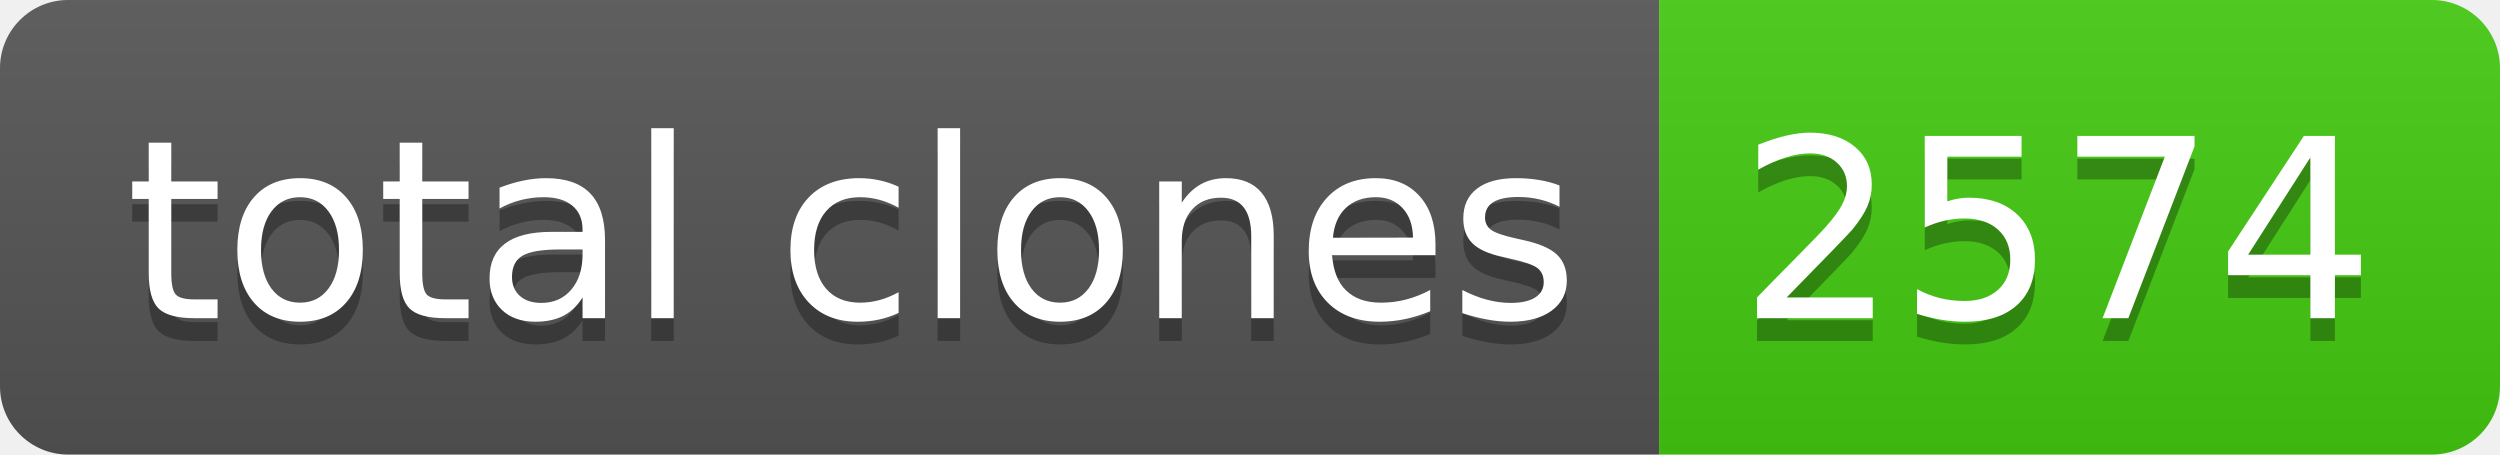
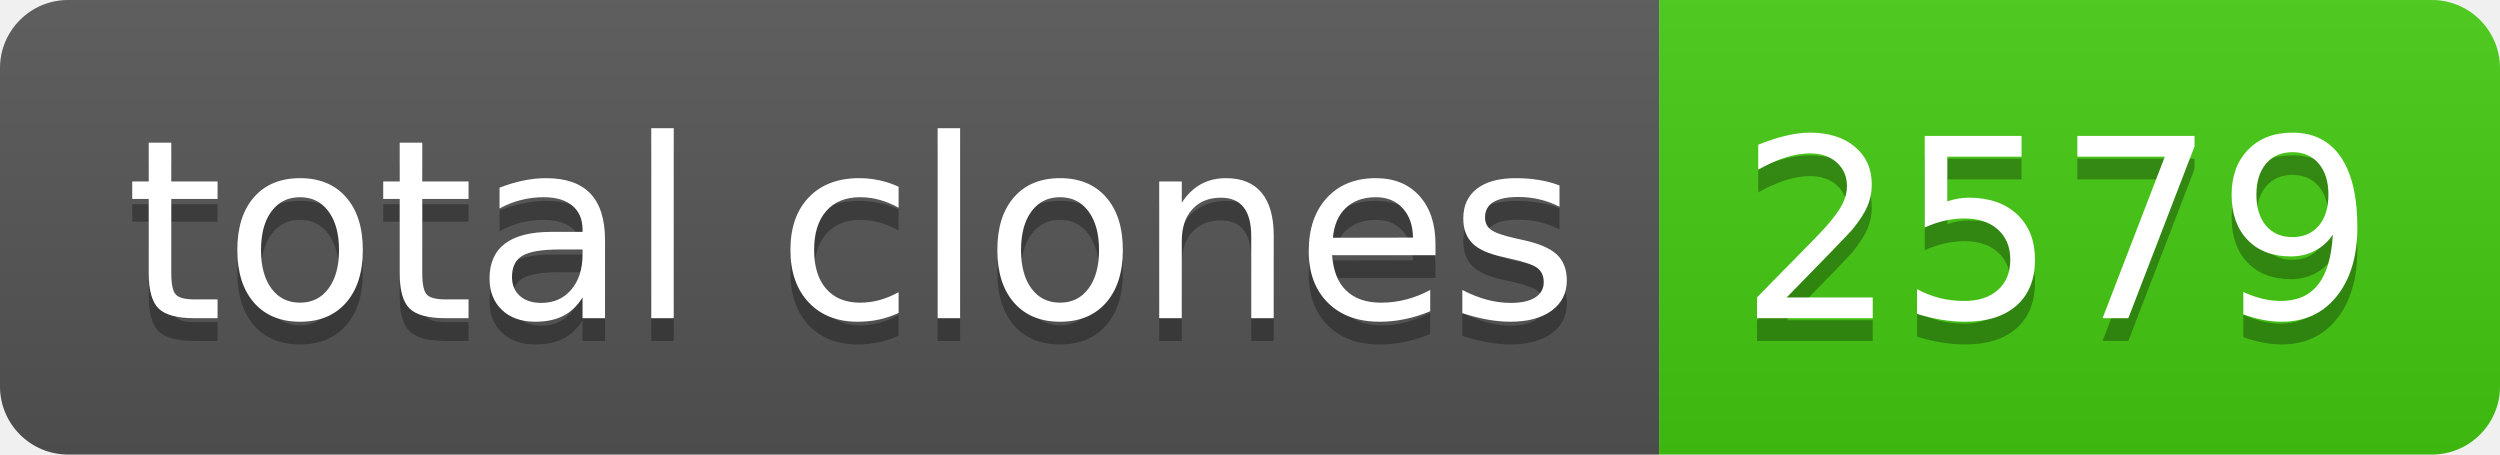
- <svg xmlns="http://www.w3.org/2000/svg" width="110" height="20" role="img" aria-label="total clones: 2574">
+ <svg xmlns="http://www.w3.org/2000/svg" width="110" height="20" role="img" aria-label="total clones: 2579">
  <linearGradient id="s" x2="0" y2="100%">
    <stop offset="0" stop-color="#bbb" stop-opacity=".1" />
    <stop offset="1" stop-opacity=".1" />
  </linearGradient>
  <clipPath id="r">
    <rect width="110" height="20" rx="3" fill="#fff" />
  </clipPath>
  <g clip-path="url(#r)">
    <rect width="73" height="20" fill="#555" />
    <rect x="73" width="37" height="20" fill="#4c1" />
    <rect width="110" height="20" fill="url(#s)" />
  </g>
  <g fill="#fff" text-anchor="middle" font-family="Verdana,Geneva,DejaVu Sans,sans-serif" text-rendering="geometricPrecision" font-size="110">
    <text aria-hidden="true" x="375" y="150" fill="#010101" fill-opacity=".3" transform="scale(.1)" textLength="630">total clones</text>
    <text x="375" y="140" transform="scale(.1)" fill="#fff" textLength="630">total clones</text>
-     <text aria-hidden="true" x="905" y="150" fill="#010101" fill-opacity=".3" transform="scale(.1)" textLength="270">2574</text>
-     <text x="905" y="140" transform="scale(.1)" fill="#fff" textLength="270">2574</text>
+     <text aria-hidden="true" x="905" y="150" fill="#010101" fill-opacity=".3" transform="scale(.1)" textLength="270">2579</text>
+     <text x="905" y="140" transform="scale(.1)" fill="#fff" textLength="270">2579</text>
  </g>
</svg>
